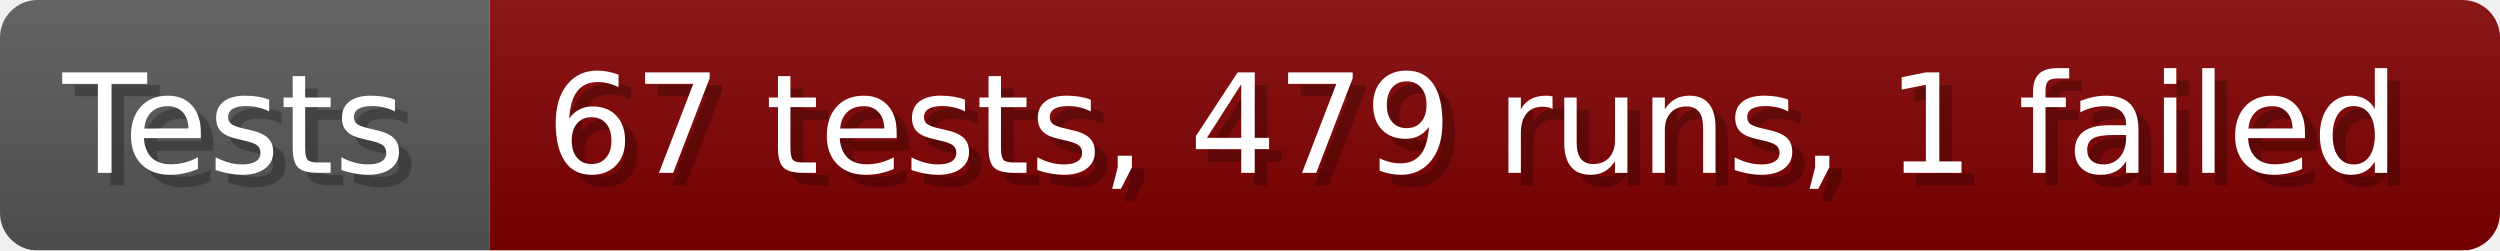
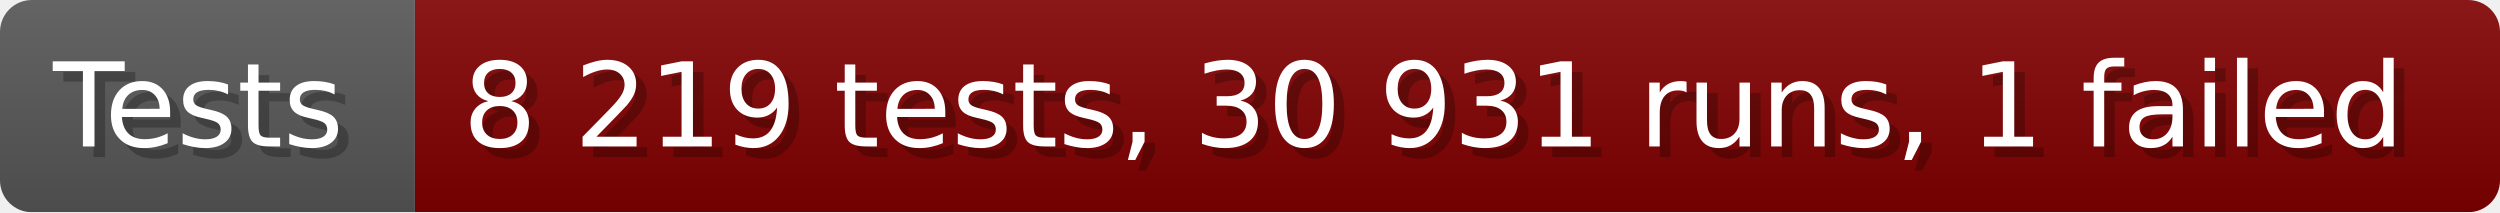
- <svg xmlns="http://www.w3.org/2000/svg" width="199.6" height="20" viewBox="0 0 1996 200" role="img" aria-label="Tests: 67 tests, 479 runs, 1 failed">
+ <svg xmlns="http://www.w3.org/2000/svg" width="235.6" height="20" viewBox="0 0 2356 200" role="img" aria-label="Tests: 8 219 tests, 30 931 runs, 1 failed">
  <linearGradient id="a" x2="0" y2="100%">
    <stop offset="0" stop-opacity=".1" stop-color="#EEE" />
    <stop offset="1" stop-opacity=".1" />
  </linearGradient>
  <mask id="m">
-     <rect width="1996" height="200" rx="30" fill="#FFF" />
+     <rect width="2356" height="200" rx="30" fill="#FFF" />
  </mask>
  <g mask="url(#m)">
    <rect width="391" height="200" fill="#555" />
-     <rect width="1605" height="200" fill="#800000" x="391" />
-     <rect width="1996" height="200" fill="url(#a)" />
+     <rect width="1965" height="200" fill="#800000" x="391" />
+     <rect width="2356" height="200" fill="url(#a)" />
  </g>
  <g aria-hidden="true" fill="#fff" text-anchor="start" font-family="Verdana,DejaVu Sans,sans-serif" font-size="110">
    <text x="60" y="148" textLength="291" fill="#000" opacity="0.25">Tests</text>
    <text x="50" y="138" textLength="291">Tests</text>
-     <text x="446" y="148" textLength="1505" fill="#000" opacity="0.25">67 tests, 479 runs, 1 failed</text>
-     <text x="436" y="138" textLength="1505">67 tests, 479 runs, 1 failed</text>
+     <text x="446" y="148" textLength="1865" fill="#000" opacity="0.25">8 219 tests, 30 931 runs, 1 failed</text>
+     <text x="436" y="138" textLength="1865">8 219 tests, 30 931 runs, 1 failed</text>
  </g>
</svg>
